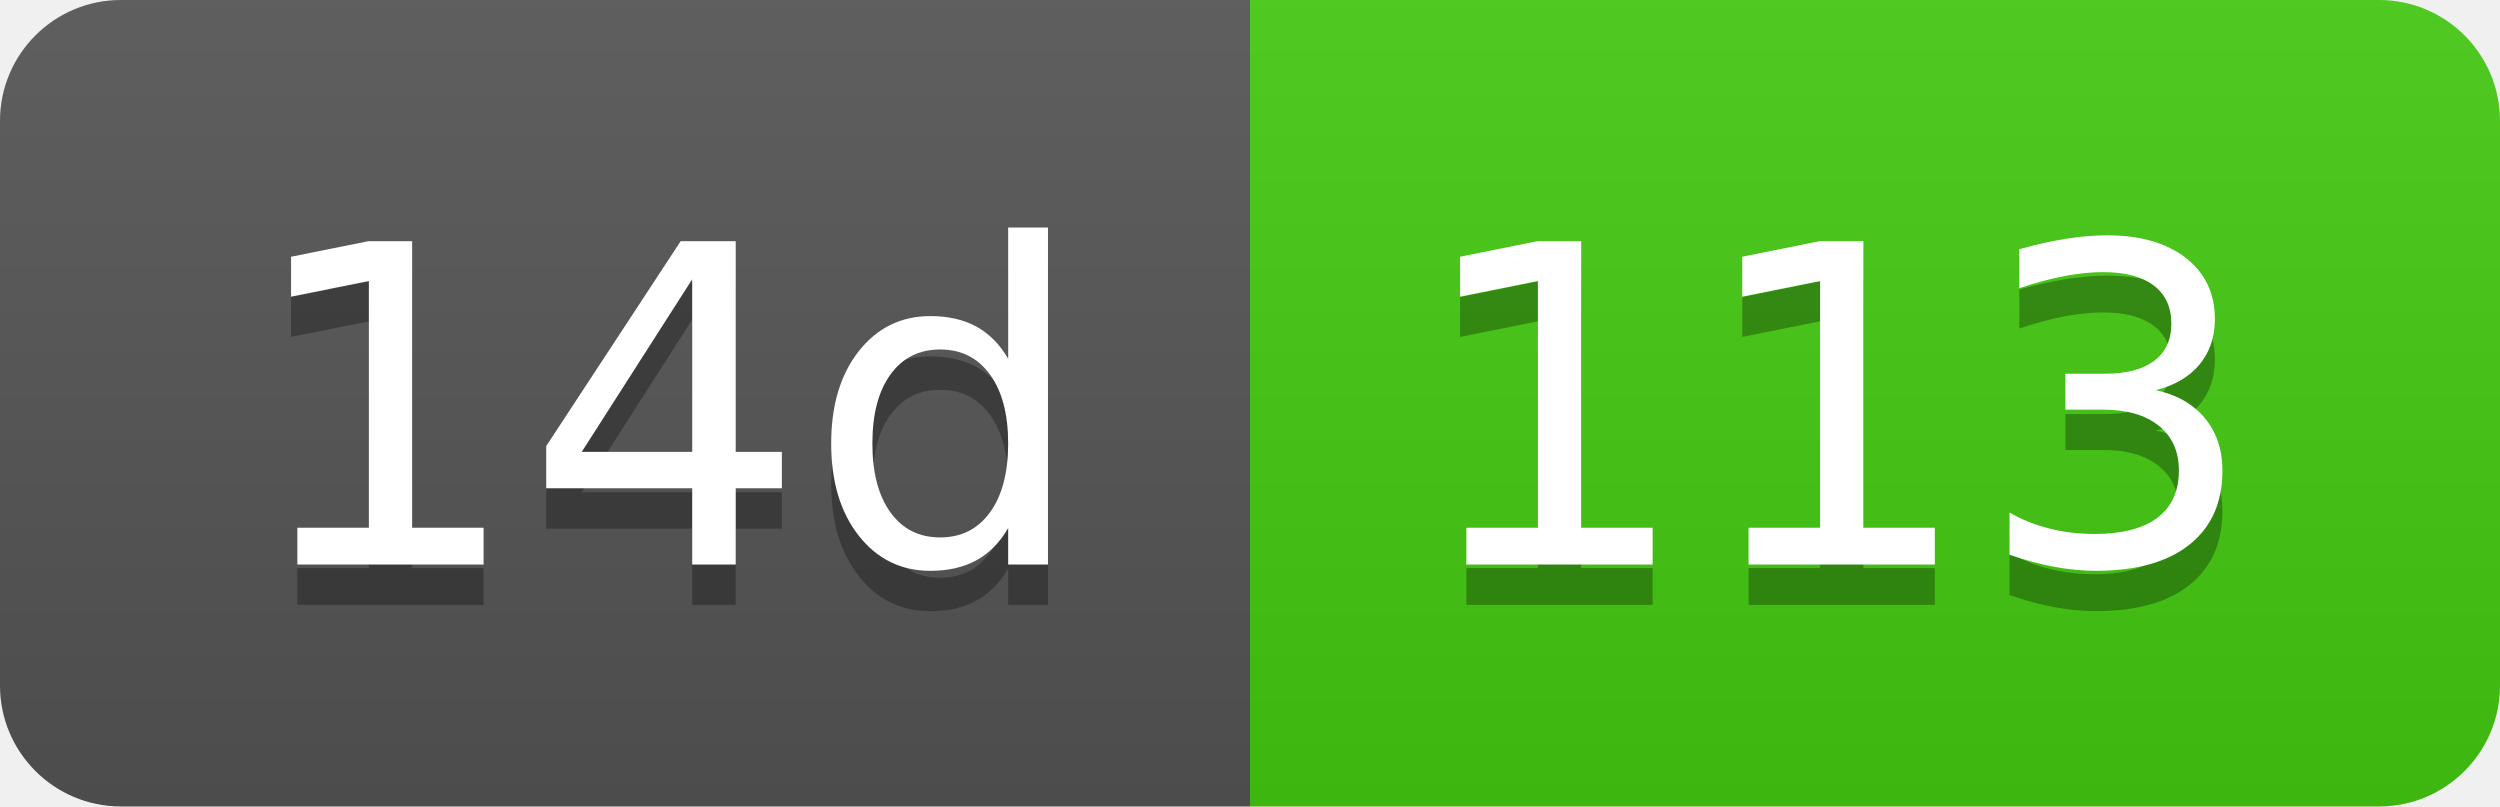
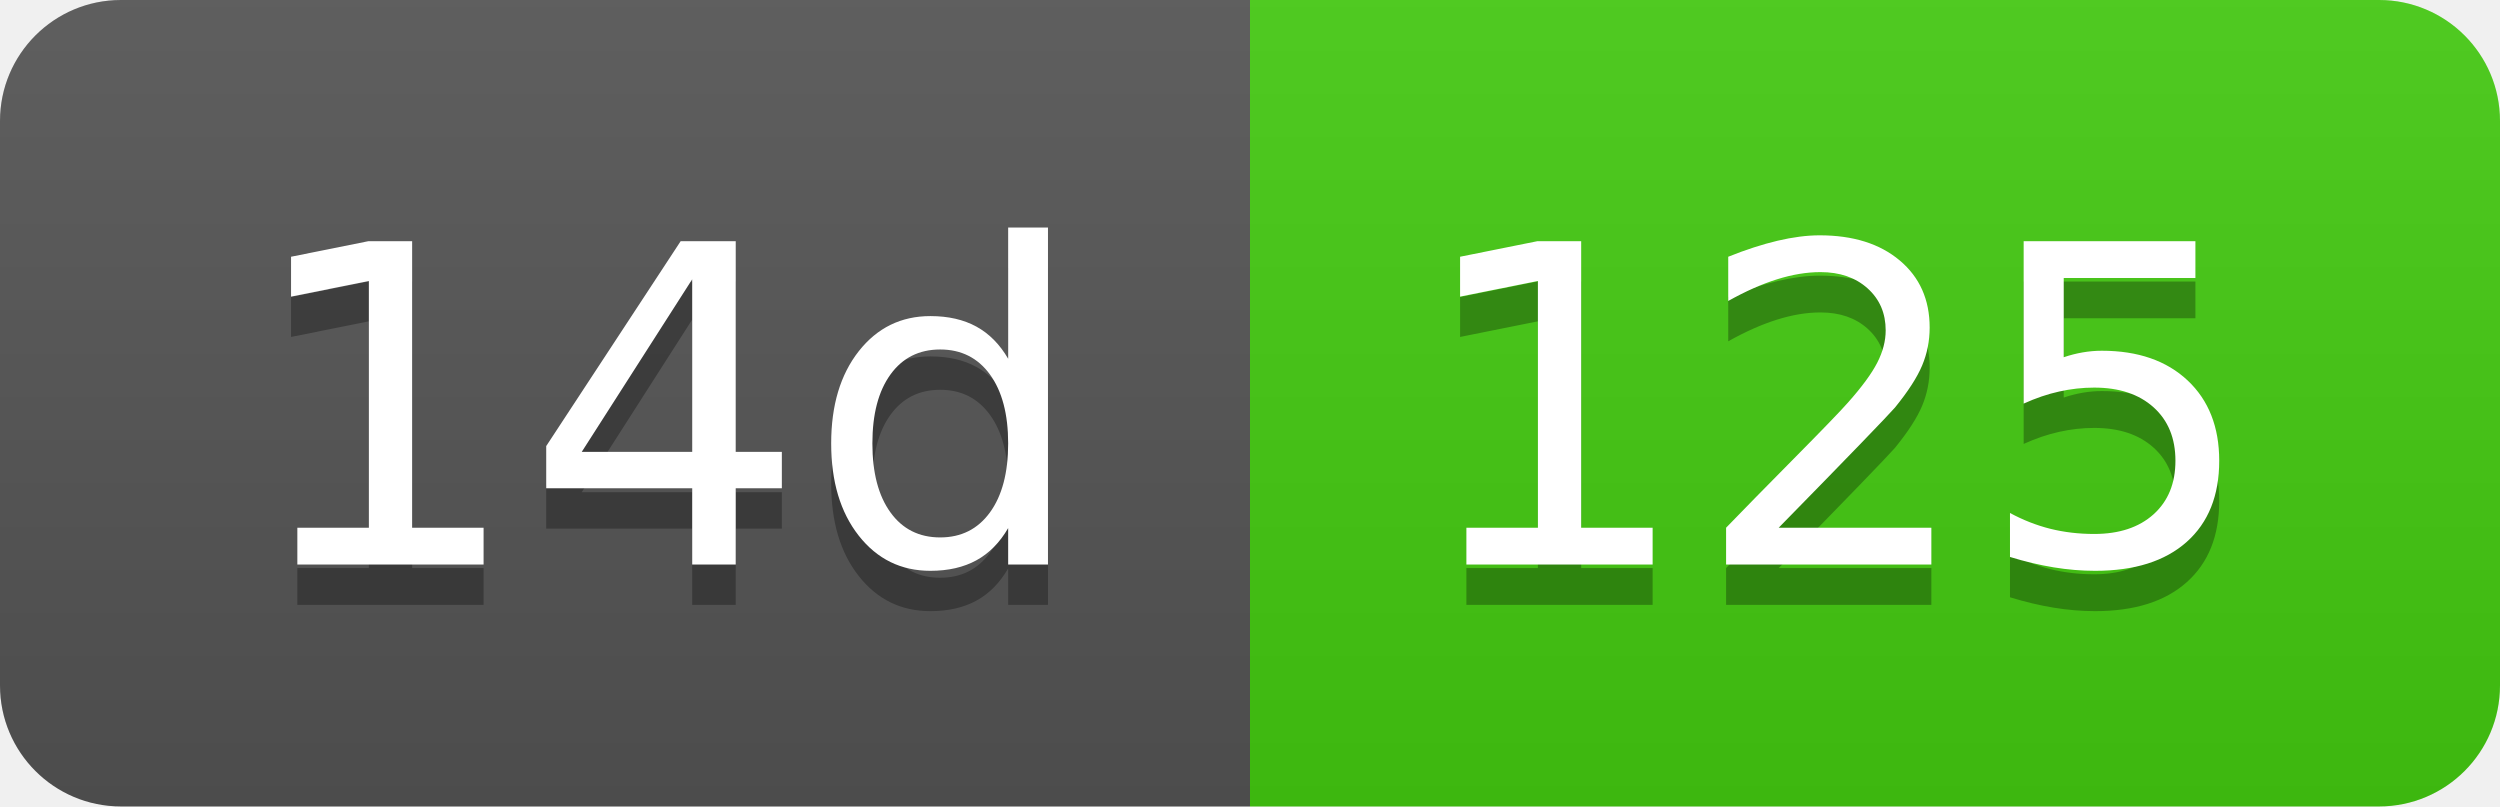
- <svg xmlns="http://www.w3.org/2000/svg" width="62" height="20" role="img" aria-label="14d: 113">
+ <svg xmlns="http://www.w3.org/2000/svg" width="62" height="20" role="img" aria-label="14d: 125">
  <linearGradient id="s" x2="0" y2="100%">
    <stop offset="0" stop-color="#bbb" stop-opacity=".1" />
    <stop offset="1" stop-opacity=".1" />
  </linearGradient>
  <clipPath id="r">
    <rect width="62" height="20" rx="3" fill="#fff" />
  </clipPath>
  <g clip-path="url(#r)">
    <rect width="31" height="20" fill="#555" />
    <rect x="31" width="31" height="20" fill="#4c1" />
    <rect width="62" height="20" fill="url(#s)" />
  </g>
  <g fill="#fff" text-anchor="middle" font-family="Verdana,Geneva,DejaVu Sans,sans-serif" text-rendering="geometricPrecision" font-size="110">
    <text aria-hidden="true" x="165" y="150" fill="#010101" fill-opacity=".3" transform="scale(.1)" textLength="210">14d</text>
    <text x="165" y="140" transform="scale(.1)" fill="#fff" textLength="210">14d</text>
-     <text aria-hidden="true" x="455" y="150" fill="#010101" fill-opacity=".3" transform="scale(.1)" textLength="210">113</text>
-     <text x="455" y="140" transform="scale(.1)" fill="#fff" textLength="210">113</text>
+     <text aria-hidden="true" x="455" y="150" fill="#010101" fill-opacity=".3" transform="scale(.1)" textLength="210">125</text>
+     <text x="455" y="140" transform="scale(.1)" fill="#fff" textLength="210">125</text>
  </g>
</svg>
